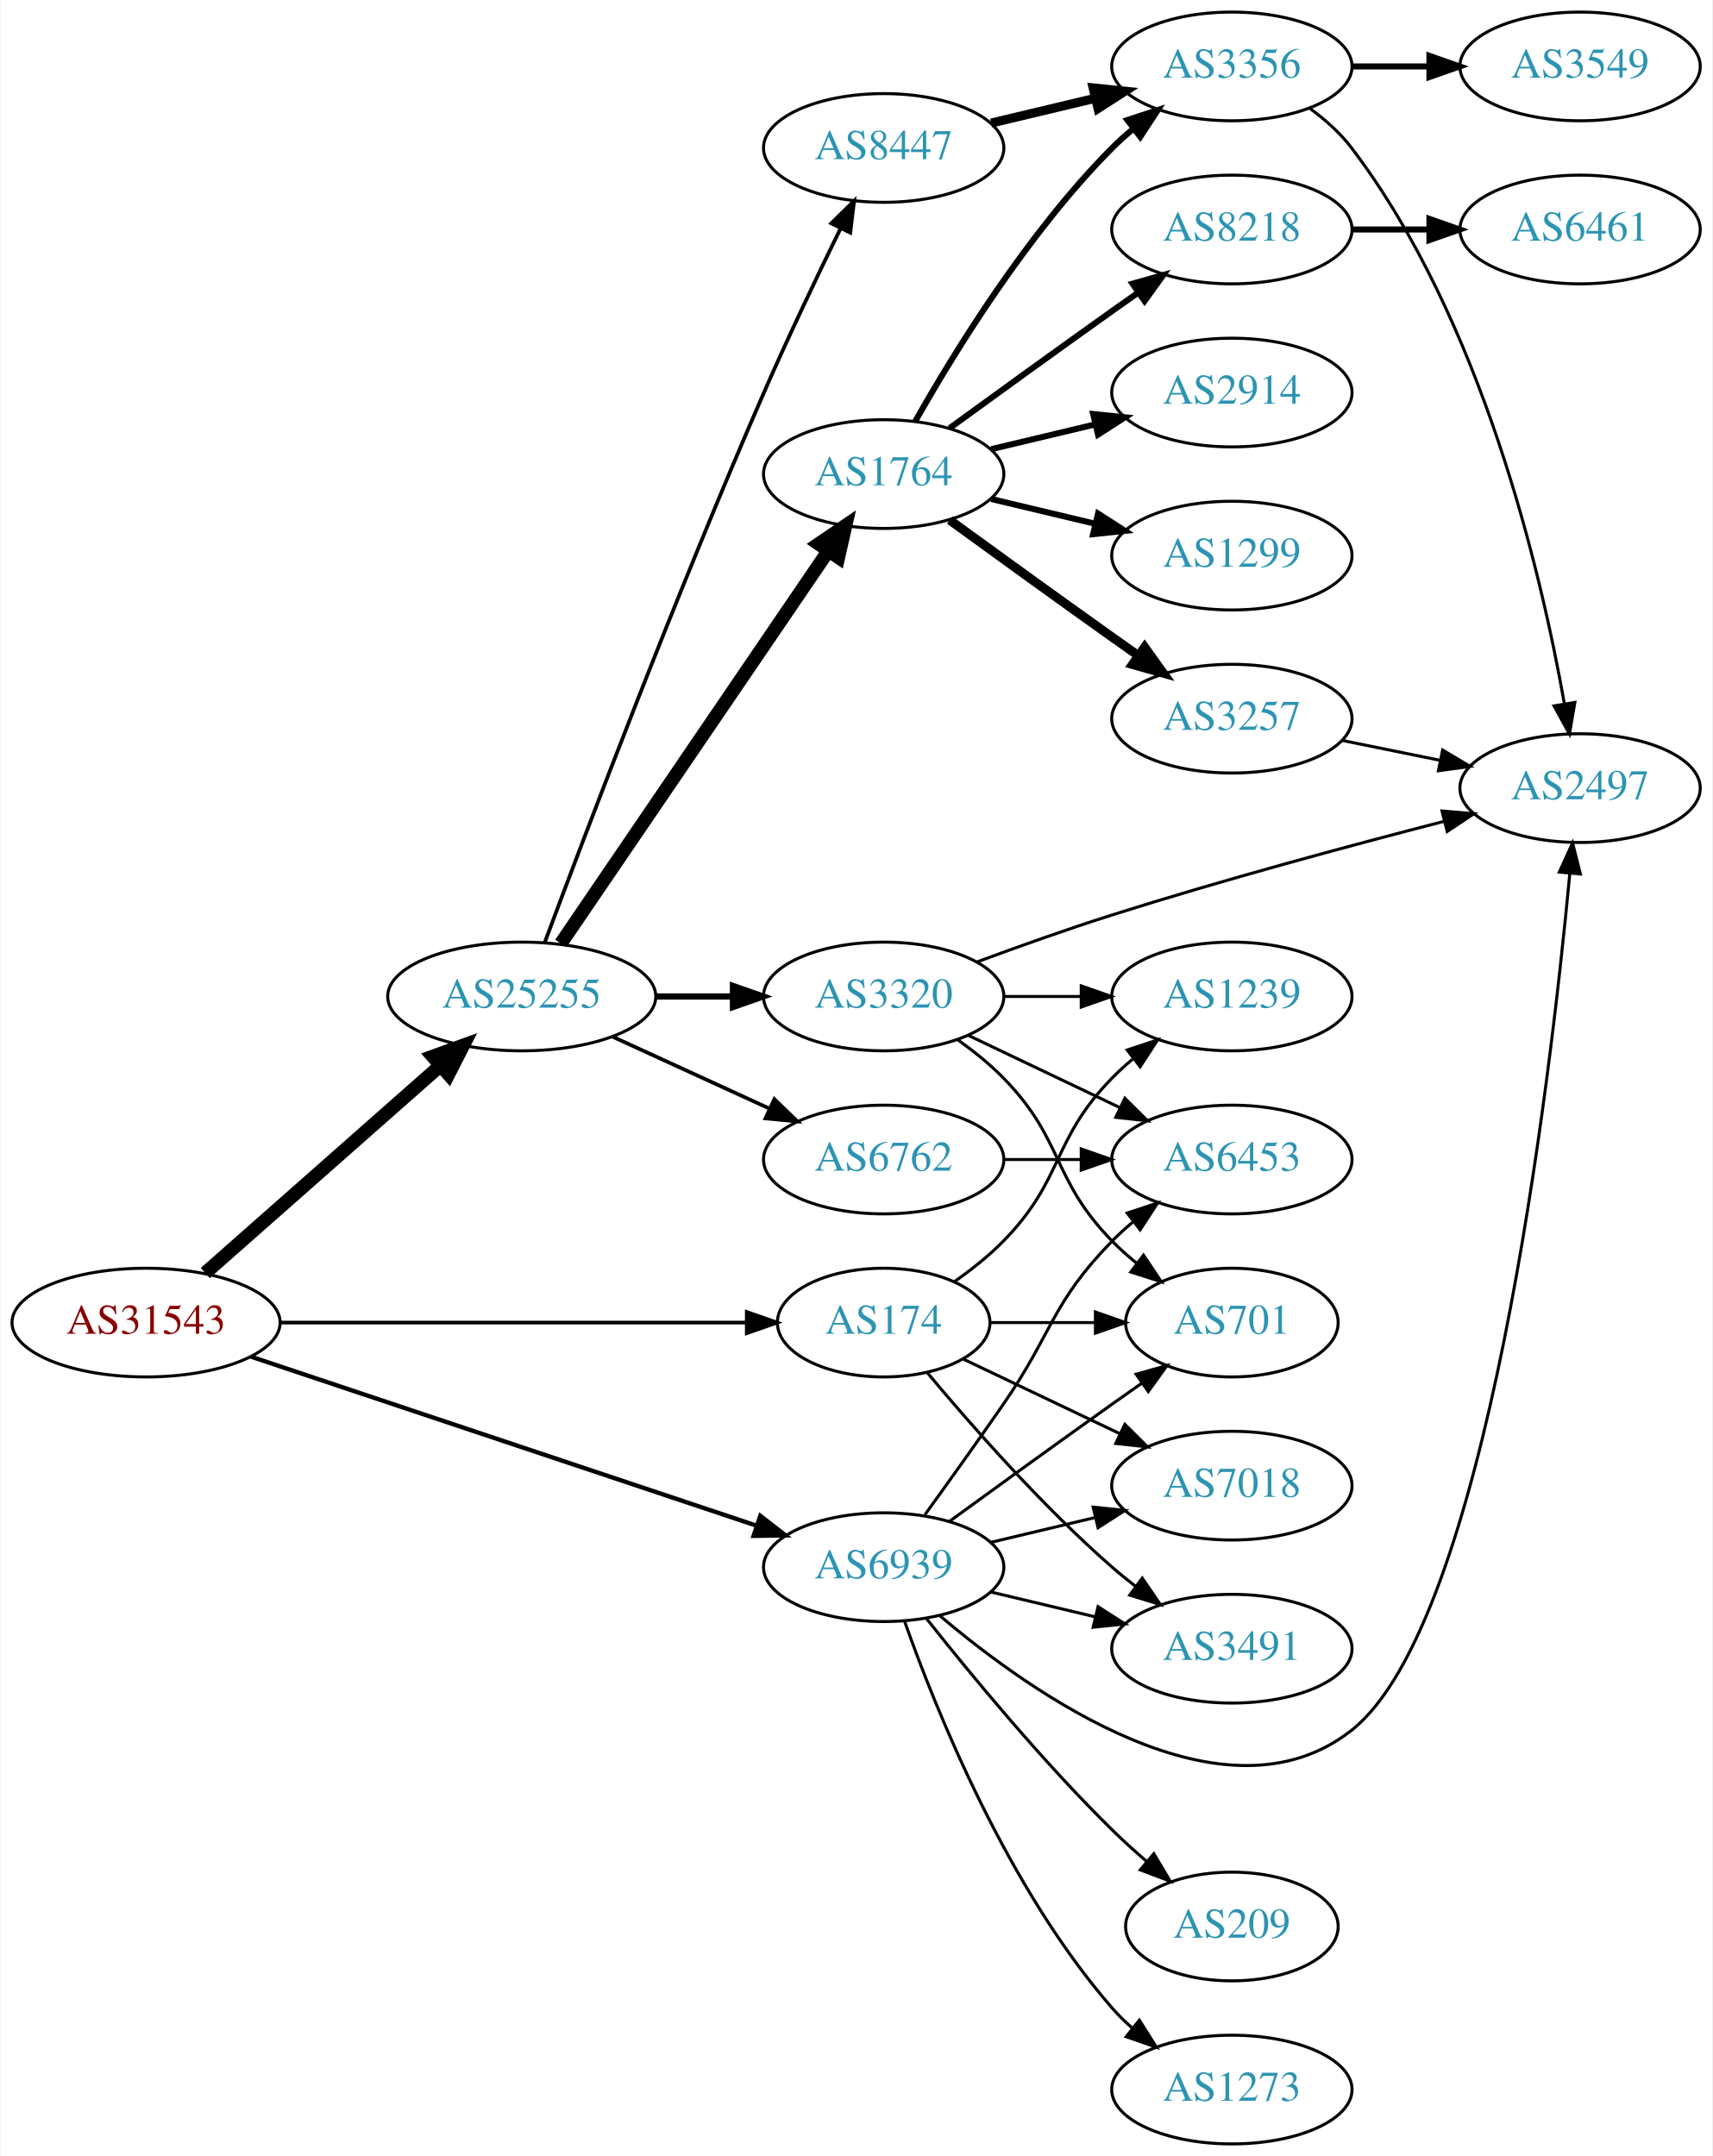
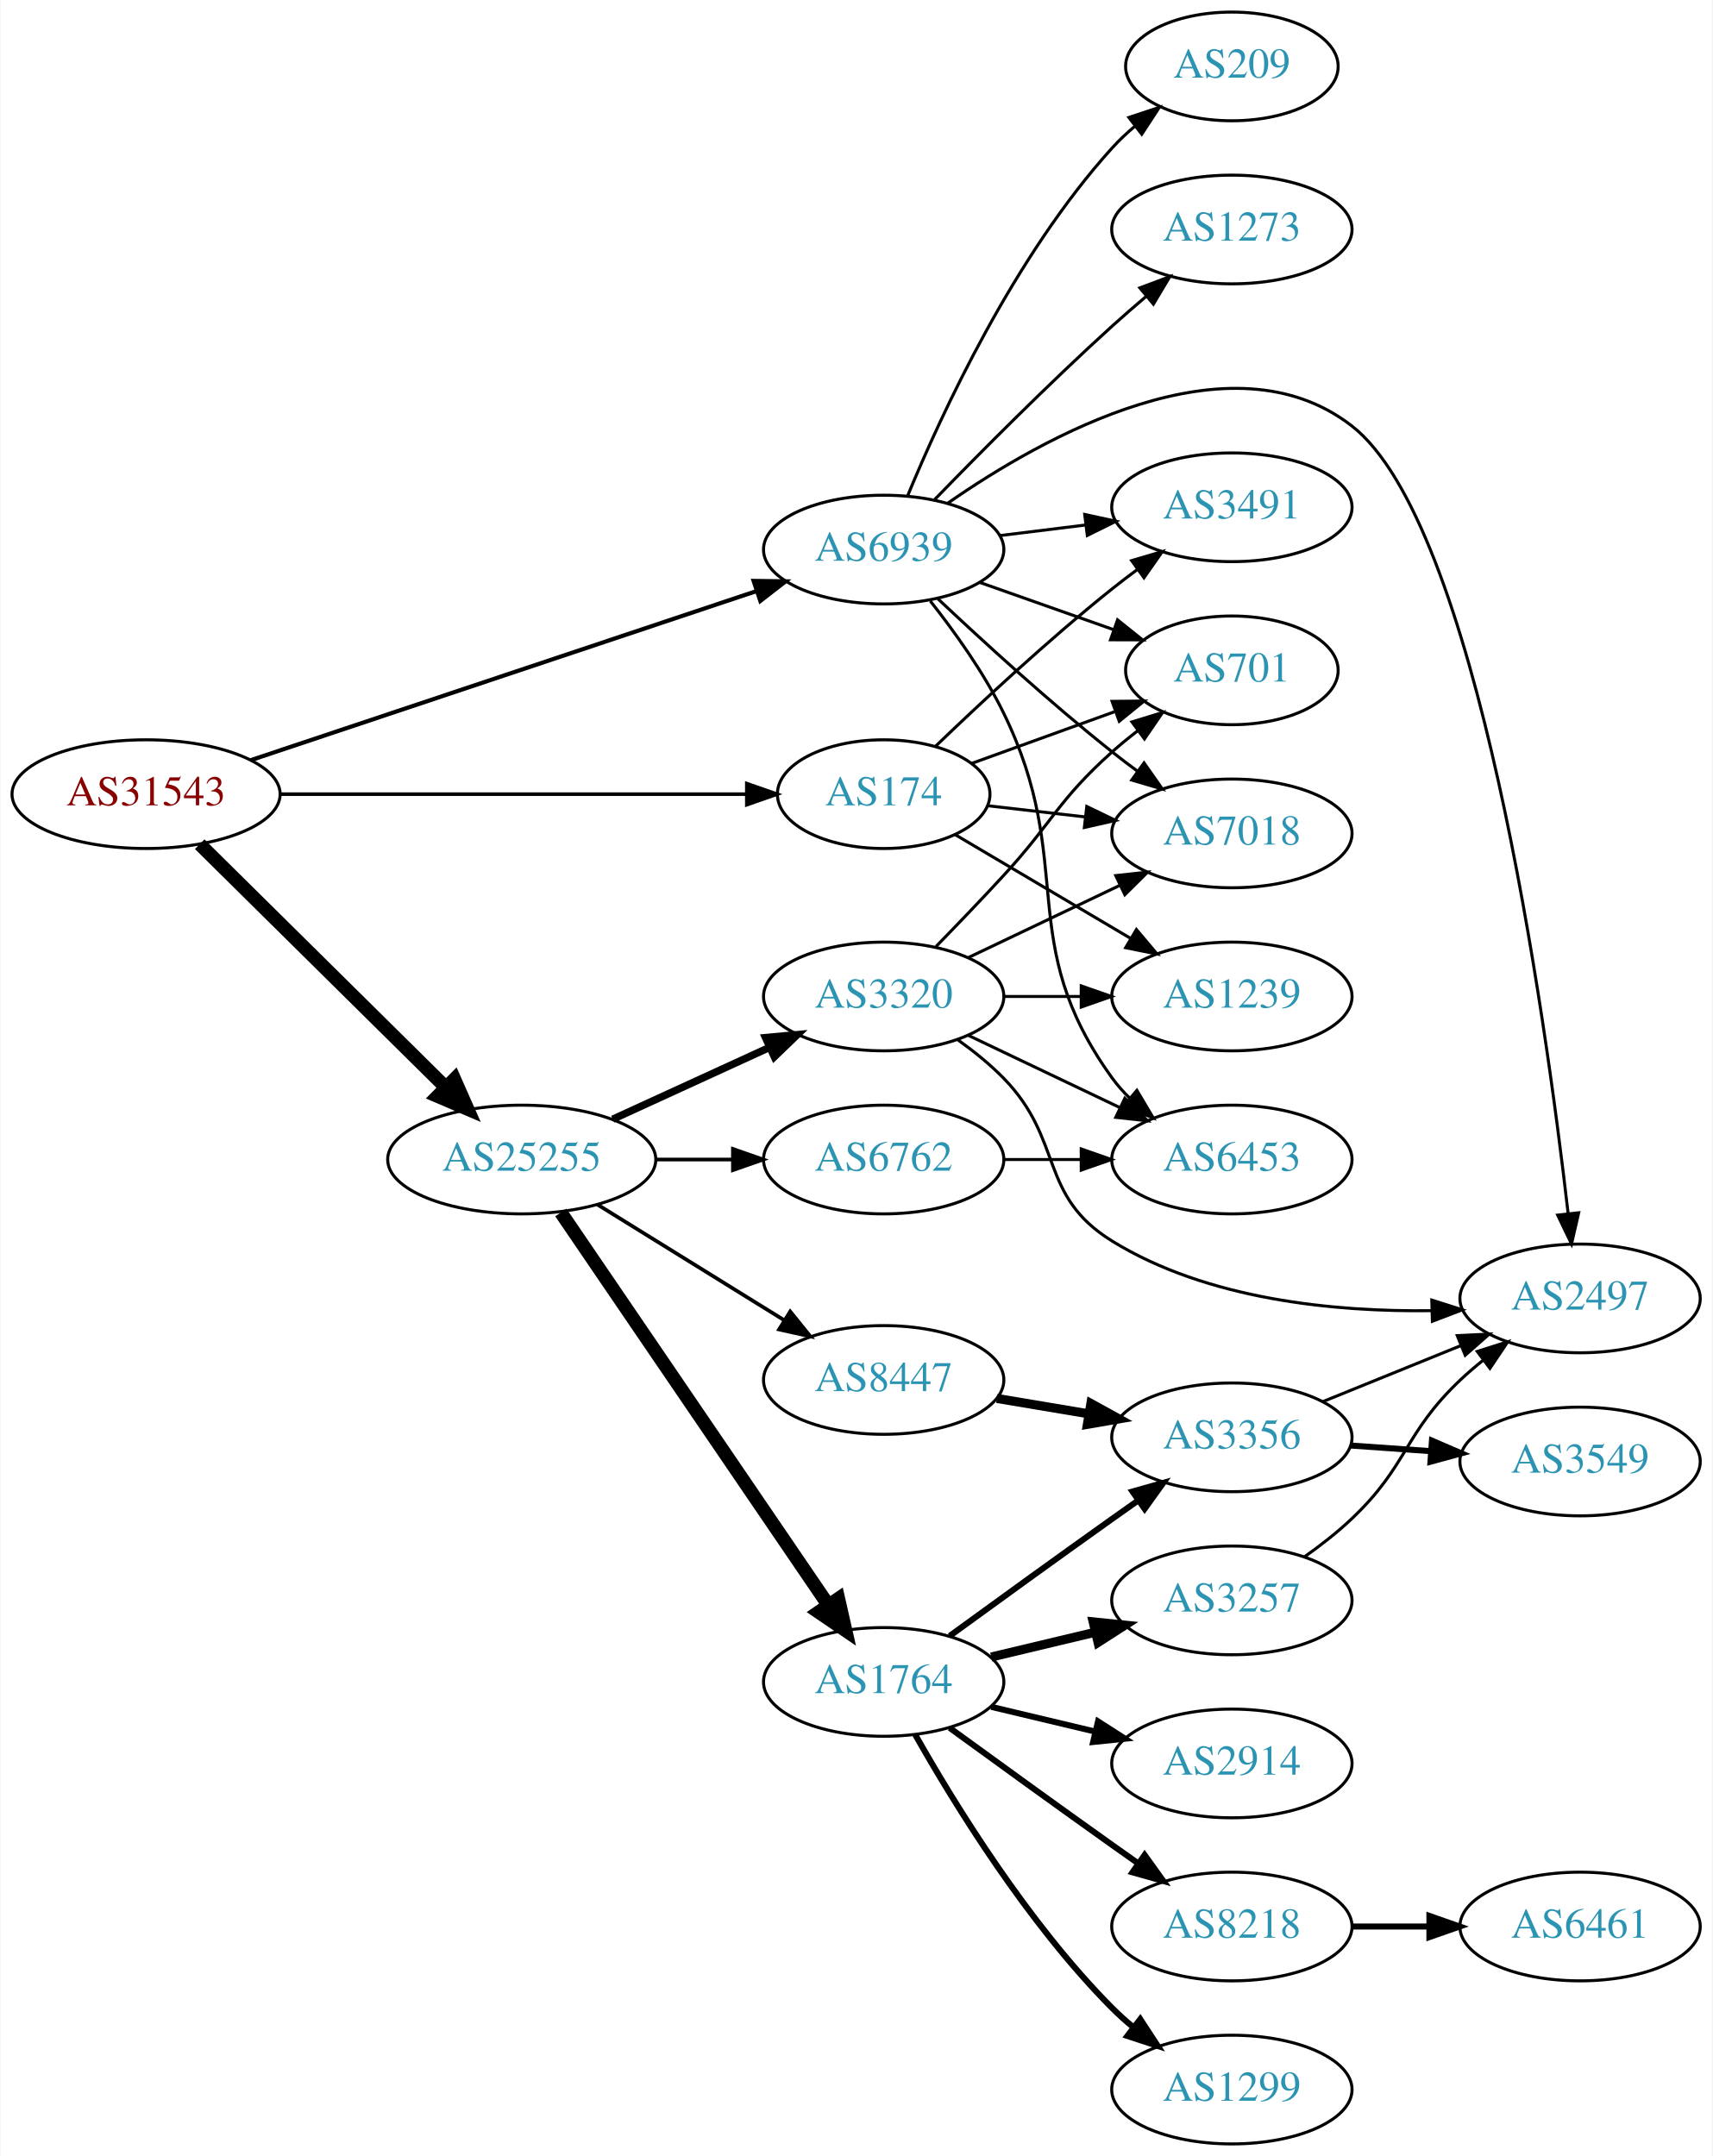
<svg xmlns="http://www.w3.org/2000/svg" xmlns:xlink="http://www.w3.org/1999/xlink" width="567pt" height="714pt" viewBox="0.00 0.00 566.66 714.00">
  <g id="graph0" class="graph" transform="scale(1 1) rotate(0) translate(4 710)">
    <polygon fill="white" stroke="none" points="-4,4 -4,-710 562.663,-710 562.663,4 -4,4" />
    <g id="node1" class="node">
      <g id="a_node1">
        <a xlink:href="/asn/31543" xlink:title="AS31543 ~ myNET gmbh [AT]">
-           <ellipse fill="#ffffff" stroke="black" cx="44.196" cy="-272" rx="44.393" ry="18" />
-           <text text-anchor="middle" x="44.196" y="-268.3" font-family="Times,serif" font-size="14.00" fill="#880000">AS31543</text>
+           <ellipse fill="#ffffff" stroke="black" cx="44.196" cy="-447" rx="44.393" ry="18" />
+           <text text-anchor="middle" x="44.196" y="-443.3" font-family="Times,serif" font-size="14.00" fill="#880000">AS31543</text>
        </a>
      </g>
    </g>
    <g id="node2" class="node">
      <g id="a_node2">
        <a xlink:href="/asn/174" xlink:title="AS174 ~ Cogent Communications [US]">
-           <ellipse fill="#ffffff" stroke="black" cx="288.431" cy="-272" rx="35.194" ry="18" />
-           <text text-anchor="middle" x="288.431" y="-268.3" font-family="Times,serif" font-size="14.00" fill="#2c94b3">AS174</text>
+           <ellipse fill="#ffffff" stroke="black" cx="288.431" cy="-447" rx="35.194" ry="18" />
+           <text text-anchor="middle" x="288.431" y="-443.3" font-family="Times,serif" font-size="14.00" fill="#2c94b3">AS174</text>
        </a>
      </g>
    </g>
    <g id="edge1" class="edge">
-       <path fill="none" stroke="black" stroke-width="1.227" d="M88.503,-272C132.093,-272 199.003,-272 242.992,-272" />
-       <polygon fill="black" stroke="black" stroke-width="1.227" points="243.106,-275.5 253.106,-272 243.106,-268.5 243.106,-275.5" />
+       <path fill="none" stroke="black" stroke-width="1.174" d="M88.503,-447C132.093,-447 199.003,-447 242.992,-447" />
+       <polygon fill="black" stroke="black" stroke-width="1.174" points="243.106,-450.5 253.106,-447 243.106,-443.5 243.106,-450.5" />
    </g>
    <g id="node3" class="node">
      <g id="a_node3">
        <a xlink:href="/asn/25255" xlink:title="AS25255 ~ ==&gt; TELE2 AUSTRIA &lt;== [AT]">
-           <ellipse fill="#ffffff" stroke="black" cx="168.588" cy="-380" rx="44.393" ry="18" />
-           <text text-anchor="middle" x="168.588" y="-376.3" font-family="Times,serif" font-size="14.00" fill="#2c94b3">AS25255</text>
+           <ellipse fill="#ffffff" stroke="black" cx="168.588" cy="-326" rx="44.393" ry="18" />
+           <text text-anchor="middle" x="168.588" y="-322.3" font-family="Times,serif" font-size="14.00" fill="#2c94b3">AS25255</text>
        </a>
      </g>
    </g>
    <g id="edge2" class="edge">
-       <path fill="none" stroke="black" stroke-width="4.5" d="M63.785,-288.403C84.482,-306.667 118.089,-336.322 141.434,-356.921" />
-       <polygon fill="black" stroke="black" stroke-width="4.5" points="139.122,-360.133 149.226,-363.797 144.333,-354.228 139.122,-360.133" />
+       <path fill="none" stroke="black" stroke-width="4.5" d="M61.958,-430.429C82.989,-409.637 119.21,-373.828 143.282,-350.029" />
+       <polygon fill="black" stroke="black" stroke-width="4.5" points="146.293,-352.59 150.636,-342.759 140.757,-346.989 146.293,-352.59" />
    </g>
    <g id="node4" class="node">
      <g id="a_node4">
        <a xlink:href="/asn/6939" xlink:title="AS6939 ~ Hurricane Electric LLC [US]">
-           <ellipse fill="#ffffff" stroke="black" cx="288.431" cy="-191" rx="39.794" ry="18" />
-           <text text-anchor="middle" x="288.431" y="-187.3" font-family="Times,serif" font-size="14.00" fill="#2c94b3">AS6939</text>
+           <ellipse fill="#ffffff" stroke="black" cx="288.431" cy="-528" rx="39.794" ry="18" />
+           <text text-anchor="middle" x="288.431" y="-524.3" font-family="Times,serif" font-size="14.00" fill="#2c94b3">AS6939</text>
        </a>
      </g>
    </g>
    <g id="edge3" class="edge">
-       <path fill="none" stroke="black" stroke-width="1.432" d="M78.878,-260.737C122.691,-246.087 199.19,-220.507 246.359,-204.734" />
-       <polygon fill="black" stroke="black" stroke-width="1.432" points="247.583,-208.015 255.957,-201.524 245.363,-201.376 247.583,-208.015" />
+       <path fill="none" stroke="black" stroke-width="1.37" d="M78.878,-458.263C122.691,-472.913 199.19,-498.493 246.359,-514.266" />
+       <polygon fill="black" stroke="black" stroke-width="1.37" points="245.363,-517.624 255.957,-517.476 247.583,-510.985 245.363,-517.624" />
    </g>
    <g id="node5" class="node">
      <g id="a_node5">
        <a xlink:href="/asn/3491" xlink:title="AS3491 ~ PCCW Global, Inc. [US]">
-           <ellipse fill="#ffffff" stroke="black" cx="403.724" cy="-164" rx="39.794" ry="18" />
-           <text text-anchor="middle" x="403.724" y="-160.3" font-family="Times,serif" font-size="14.00" fill="#2c94b3">AS3491</text>
+           <ellipse fill="#ffffff" stroke="black" cx="403.724" cy="-542" rx="39.794" ry="18" />
+           <text text-anchor="middle" x="403.724" y="-538.3" font-family="Times,serif" font-size="14.00" fill="#2c94b3">AS3491</text>
        </a>
      </g>
    </g>
    <g id="edge4" class="edge">
-       <path fill="none" stroke="black" d="M302.796,-255.501C317.051,-238.404 340.746,-211.381 364.077,-191 366.543,-188.846 369.182,-186.706 371.879,-184.628" />
-       <polygon fill="black" stroke="black" points="374.052,-187.375 380.033,-178.63 369.904,-181.736 374.052,-187.375" />
+       <path fill="none" stroke="black" d="M305.495,-462.755C320.26,-476.96 342.989,-498.144 364.077,-515 366.78,-517.161 369.645,-519.344 372.544,-521.484" />
+       <polygon fill="black" stroke="black" points="370.535,-524.35 380.698,-527.344 374.62,-518.666 370.535,-524.35" />
    </g>
    <g id="node6" class="node">
      <g id="a_node6">
        <a xlink:href="/asn/7018" xlink:title="AS7018 ~ AT&amp;T Services, Inc. [US]">
-           <ellipse fill="#ffffff" stroke="black" cx="403.724" cy="-218" rx="39.794" ry="18" />
-           <text text-anchor="middle" x="403.724" y="-214.3" font-family="Times,serif" font-size="14.00" fill="#2c94b3">AS7018</text>
+           <ellipse fill="#ffffff" stroke="black" cx="403.724" cy="-434" rx="39.794" ry="18" />
+           <text text-anchor="middle" x="403.724" y="-430.3" font-family="Times,serif" font-size="14.00" fill="#2c94b3">AS7018</text>
        </a>
      </g>
    </g>
    <g id="edge5" class="edge">
-       <path fill="none" stroke="black" d="M314.856,-259.881C330.159,-252.587 349.882,-243.186 366.764,-235.14" />
-       <polygon fill="black" stroke="black" points="368.283,-238.293 375.804,-230.831 365.271,-231.974 368.283,-238.293" />
+       <path fill="none" stroke="black" d="M322.81,-443.17C332.9,-442.012 344.183,-440.717 355.018,-439.474" />
+       <polygon fill="black" stroke="black" points="355.679,-442.921 365.215,-438.304 354.881,-435.967 355.679,-442.921" />
    </g>
    <g id="node7" class="node">
      <g id="a_node7">
        <a xlink:href="/asn/1239" xlink:title="AS1239 ~ Sprint [US]">
          <ellipse fill="#ffffff" stroke="black" cx="403.724" cy="-380" rx="39.794" ry="18" />
          <text text-anchor="middle" x="403.724" y="-376.3" font-family="Times,serif" font-size="14.00" fill="#2c94b3">AS1239</text>
        </a>
      </g>
    </g>
    <g id="edge6" class="edge">
-       <path fill="none" stroke="black" d="M311.814,-285.532C317.455,-289.49 323.269,-294.086 328.077,-299 348.25,-319.617 343.905,-332.383 364.077,-353 366.17,-355.139 368.453,-357.218 370.83,-359.21" />
-       <polygon fill="black" stroke="black" points="369.074,-362.275 379.13,-365.611 373.349,-356.732 369.074,-362.275" />
+       <path fill="none" stroke="black" d="M312.085,-433.603C328.733,-423.757 351.597,-410.236 370.195,-399.237" />
+       <polygon fill="black" stroke="black" points="372.111,-402.17 378.937,-394.067 368.548,-396.145 372.111,-402.17" />
    </g>
    <g id="node8" class="node">
      <g id="a_node8">
        <a xlink:href="/asn/701" xlink:title="AS701 ~ UUNET [US]">
-           <ellipse fill="#ffffff" stroke="black" cx="403.724" cy="-272" rx="35.194" ry="18" />
-           <text text-anchor="middle" x="403.724" y="-268.3" font-family="Times,serif" font-size="14.00" fill="#2c94b3">AS701</text>
+           <ellipse fill="#ffffff" stroke="black" cx="403.724" cy="-488" rx="35.194" ry="18" />
+           <text text-anchor="middle" x="403.724" y="-484.3" font-family="Times,serif" font-size="14.00" fill="#2c94b3">AS701</text>
        </a>
      </g>
    </g>
    <g id="edge7" class="edge">
-       <path fill="none" stroke="black" d="M323.73,-272C334.6,-272 346.778,-272 358.255,-272" />
-       <polygon fill="black" stroke="black" points="358.541,-275.5 368.541,-272 358.541,-268.5 358.541,-275.5" />
+       <path fill="none" stroke="black" d="M317.436,-457.135C331.734,-462.309 349.335,-468.679 364.828,-474.286" />
+       <polygon fill="black" stroke="black" points="364.054,-477.728 374.648,-477.84 366.436,-471.146 364.054,-477.728" />
    </g>
    <g id="node9" class="node">
      <g id="a_node9">
        <a xlink:href="/asn/1764" xlink:title="AS1764 ~ NEXTLAYER-AS [AT]">
-           <ellipse fill="#ffffff" stroke="black" cx="288.431" cy="-553" rx="39.794" ry="18" />
-           <text text-anchor="middle" x="288.431" y="-549.3" font-family="Times,serif" font-size="14.00" fill="#2c94b3">AS1764</text>
+           <ellipse fill="#ffffff" stroke="black" cx="288.431" cy="-153" rx="39.794" ry="18" />
+           <text text-anchor="middle" x="288.431" y="-149.3" font-family="Times,serif" font-size="14.00" fill="#2c94b3">AS1764</text>
        </a>
      </g>
    </g>
    <g id="edge8" class="edge">
-       <path fill="none" stroke="black" stroke-width="4.5" d="M181.536,-397.54C202.466,-428.266 245.834,-491.934 270.075,-527.521" />
-       <polygon fill="black" stroke="black" stroke-width="4.5" points="266.917,-529.878 275.801,-535.926 273.425,-525.445 266.917,-529.878" />
+       <path fill="none" stroke="black" stroke-width="4.5" d="M181.536,-308.46C202.466,-277.734 245.834,-214.066 270.075,-178.479" />
+       <polygon fill="black" stroke="black" stroke-width="4.5" points="273.425,-180.555 275.801,-170.074 266.917,-176.122 273.425,-180.555" />
    </g>
    <g id="node10" class="node">
      <g id="a_node10">
        <a xlink:href="/asn/6762" xlink:title="AS6762 ~ TELECOM ITALIA SPARKLE S.p.A. [IT]">
          <ellipse fill="#ffffff" stroke="black" cx="288.431" cy="-326" rx="39.794" ry="18" />
          <text text-anchor="middle" x="288.431" y="-322.3" font-family="Times,serif" font-size="14.00" fill="#2c94b3">AS6762</text>
        </a>
      </g>
    </g>
    <g id="edge9" class="edge">
-       <path fill="none" stroke="black" stroke-width="1.227" d="M198.718,-366.652C214.329,-359.498 233.727,-350.609 250.399,-342.97" />
-       <polygon fill="black" stroke="black" stroke-width="1.227" points="252.218,-345.986 259.851,-338.638 249.302,-339.622 252.218,-345.986" />
+       <path fill="none" stroke="black" stroke-width="1.227" d="M212.799,-326C221.112,-326 229.875,-326 238.357,-326" />
+       <polygon fill="black" stroke="black" stroke-width="1.227" points="238.516,-329.5 248.516,-326 238.516,-322.5 238.516,-329.5" />
    </g>
    <g id="node11" class="node">
      <g id="a_node11">
+         <a xlink:href="/asn/8447" xlink:title="AS8447 ~ A1 Telekom Austria AG [AT]">
+           <ellipse fill="#ffffff" stroke="black" cx="288.431" cy="-253" rx="39.794" ry="18" />
+           <text text-anchor="middle" x="288.431" y="-249.3" font-family="Times,serif" font-size="14.00" fill="#2c94b3">AS8447</text>
+         </a>
+       </g>
+     </g>
+     <g id="edge10" class="edge">
+       <path fill="none" stroke="black" stroke-width="1.227" d="M193.72,-311.051C211.588,-299.982 236.107,-284.794 255.583,-272.729" />
+       <polygon fill="black" stroke="black" stroke-width="1.227" points="257.477,-275.673 264.135,-267.431 253.79,-269.722 257.477,-275.673" />
+     </g>
+     <g id="node12" class="node">
+       <g id="a_node12">
        <a xlink:href="/asn/3320" xlink:title="AS3320 ~ DTAG [DE]">
          <ellipse fill="#ffffff" stroke="black" cx="288.431" cy="-380" rx="39.794" ry="18" />
          <text text-anchor="middle" x="288.431" y="-376.3" font-family="Times,serif" font-size="14.00" fill="#2c94b3">AS3320</text>
        </a>
      </g>
    </g>
-     <g id="edge10" class="edge">
-       <path fill="none" stroke="black" stroke-width="2.045" d="M212.799,-380C221.112,-380 229.875,-380 238.357,-380" />
-       <polygon fill="black" stroke="black" stroke-width="2.045" points="238.516,-383.5 248.516,-380 238.516,-376.5 238.516,-383.5" />
-     </g>
-     <g id="node12" class="node">
-       <g id="a_node12">
-         <a xlink:href="/asn/8447" xlink:title="AS8447 ~ A1 Telekom Austria AG [AT]">
-           <ellipse fill="#ffffff" stroke="black" cx="288.431" cy="-661" rx="39.794" ry="18" />
-           <text text-anchor="middle" x="288.431" y="-657.3" font-family="Times,serif" font-size="14.00" fill="#2c94b3">AS8447</text>
-         </a>
-       </g>
-     </g>
    <g id="edge11" class="edge">
-       <path fill="none" stroke="black" stroke-width="1.227" d="M176.179,-397.824C189.28,-432.975 219.832,-513.587 248.784,-580 256.777,-598.333 266.47,-618.646 274.15,-634.344" />
-       <polygon fill="black" stroke="black" stroke-width="1.227" points="271.081,-636.036 278.638,-643.462 277.362,-632.945 271.081,-636.036" />
+       <path fill="none" stroke="black" stroke-width="2.455" d="M198.718,-339.348C214.329,-346.502 233.727,-355.391 250.399,-363.03" />
+       <polygon fill="black" stroke="black" stroke-width="2.455" points="249.302,-366.378 259.851,-367.362 252.218,-360.014 249.302,-366.378" />
+     </g>
+     <g id="edge34" class="edge">
+       <path fill="none" stroke="black" d="M326.841,-532.623C335.929,-533.746 345.766,-534.962 355.251,-536.134" />
+       <polygon fill="black" stroke="black" points="354.999,-539.629 365.353,-537.382 355.857,-532.682 354.999,-539.629" />
+     </g>
+     <g id="edge30" class="edge">
+       <path fill="none" stroke="black" d="M306.406,-511.68C321.208,-497.716 343.477,-477.342 364.077,-461 366.788,-458.849 369.658,-456.672 372.56,-454.537" />
+       <polygon fill="black" stroke="black" points="374.635,-457.356 380.72,-448.683 370.554,-451.669 374.635,-457.356" />
    </g>
    <g id="edge31" class="edge">
-       <path fill="none" stroke="black" d="M324.038,-182.752C334.909,-180.162 347.064,-177.265 358.506,-174.538" />
-       <polygon fill="black" stroke="black" points="359.412,-177.92 368.328,-172.197 357.789,-171.111 359.412,-177.92" />
-     </g>
-     <g id="edge33" class="edge">
-       <path fill="none" stroke="black" d="M324.038,-199.248C334.909,-201.838 347.064,-204.735 358.506,-207.462" />
-       <polygon fill="black" stroke="black" points="357.789,-210.889 368.328,-209.803 359.412,-204.08 357.789,-210.889" />
-     </g>
-     <g id="edge29" class="edge">
-       <path fill="none" stroke="black" d="M310.279,-206.222C325.213,-217.091 345.827,-232.025 364.077,-245 367.288,-247.282 370.657,-249.661 374.011,-252.018" />
-       <polygon fill="black" stroke="black" points="372.023,-254.899 382.222,-257.77 376.039,-249.166 372.023,-254.899" />
+       <path fill="none" stroke="black" d="M320.389,-517.07C334.016,-512.258 350.159,-506.559 364.526,-501.486" />
+       <polygon fill="black" stroke="black" points="365.871,-504.723 374.135,-498.094 363.54,-498.123 365.871,-504.723" />
    </g>
    <g id="node19" class="node">
      <g id="a_node19">
        <a xlink:href="/asn/2497" xlink:title="AS2497 ~ Internet Initiative Japan Inc. [JP]">
-           <ellipse fill="#ffffff" stroke="black" cx="519.017" cy="-449" rx="39.794" ry="18" />
-           <text text-anchor="middle" x="519.017" y="-445.3" font-family="Times,serif" font-size="14.00" fill="#2c94b3">AS2497</text>
-         </a>
-       </g>
-     </g>
-     <g id="edge27" class="edge">
-       <path fill="none" stroke="black" d="M306.909,-175.026C337.467,-149.078 401.346,-103.844 443.37,-137 488.091,-172.284 509.004,-350.386 515.603,-420.541" />
-       <polygon fill="black" stroke="black" points="512.148,-421.194 516.541,-430.835 519.119,-420.559 512.148,-421.194" />
+           <ellipse fill="#ffffff" stroke="black" cx="519.017" cy="-280" rx="39.794" ry="18" />
+           <text text-anchor="middle" x="519.017" y="-276.3" font-family="Times,serif" font-size="14.00" fill="#2c94b3">AS2497</text>
+         </a>
+       </g>
+     </g>
+     <g id="edge33" class="edge">
+       <path fill="none" stroke="black" d="M309.564,-543.3C341.214,-565.348 403.137,-600.161 443.37,-569 484.895,-536.838 507.463,-374.398 515.058,-308.17" />
+       <polygon fill="black" stroke="black" points="518.558,-308.369 516.188,-298.043 511.601,-307.593 518.558,-308.369" />
    </g>
    <g id="node20" class="node">
      <g id="a_node20">
        <a xlink:href="/asn/6453" xlink:title="AS6453 ~ TATA COMMUNICATIONS (AMERICA) INC [US]">
          <ellipse fill="#ffffff" stroke="black" cx="403.724" cy="-326" rx="39.794" ry="18" />
          <text text-anchor="middle" x="403.724" y="-322.3" font-family="Times,serif" font-size="14.00" fill="#2c94b3">AS6453</text>
        </a>
      </g>
    </g>
    <g id="edge28" class="edge">
-       <path fill="none" stroke="black" d="M302.11,-208.406C309.725,-218.937 319.558,-232.67 328.077,-245 344.473,-268.731 343.905,-278.383 364.077,-299 366.17,-301.139 368.453,-303.218 370.83,-305.21" />
-       <polygon fill="black" stroke="black" points="369.074,-308.275 379.13,-311.611 373.349,-302.732 369.074,-308.275" />
+       <path fill="none" stroke="black" d="M303.889,-510.941C311.928,-500.754 321.59,-487.254 328.077,-474 352.743,-423.605 331.245,-398.498 364.077,-353 365.784,-350.636 367.763,-348.406 369.907,-346.32" />
+       <polygon fill="black" stroke="black" points="372.27,-348.907 377.672,-339.793 367.765,-343.549 372.27,-348.907" />
    </g>
    <g id="node22" class="node">
      <g id="a_node22">
        <a xlink:href="/asn/209" xlink:title="AS209 ~ CenturyLink Communications, LLC [US]">
-           <ellipse fill="#ffffff" stroke="black" cx="403.724" cy="-72" rx="35.194" ry="18" />
-           <text text-anchor="middle" x="403.724" y="-68.3" font-family="Times,serif" font-size="14.00" fill="#2c94b3">AS209</text>
-         </a>
-       </g>
-     </g>
-     <g id="edge30" class="edge">
-       <path fill="none" stroke="black" d="M302.666,-173.899C317.003,-155.79 340.939,-126.737 364.077,-104 367.619,-100.52 371.499,-97.003 375.392,-93.639" />
-       <polygon fill="black" stroke="black" points="377.885,-96.116 383.295,-87.007 373.385,-90.754 377.885,-96.116" />
+           <ellipse fill="#ffffff" stroke="black" cx="403.724" cy="-688" rx="35.194" ry="18" />
+           <text text-anchor="middle" x="403.724" y="-684.3" font-family="Times,serif" font-size="14.00" fill="#2c94b3">AS209</text>
+         </a>
+       </g>
+     </g>
+     <g id="edge29" class="edge">
+       <path fill="none" stroke="black" d="M296.425,-545.963C307.641,-573.133 331.718,-625.29 364.077,-661 366.401,-663.564 369.011,-666.018 371.75,-668.328" />
+       <polygon fill="black" stroke="black" points="369.619,-671.104 379.678,-674.429 373.888,-665.556 369.619,-671.104" />
    </g>
    <g id="node23" class="node">
      <g id="a_node23">
        <a xlink:href="/asn/1273" xlink:title="AS1273 ~ Vodafone Group PLC [EU]">
-           <ellipse fill="#ffffff" stroke="black" cx="403.724" cy="-18" rx="39.794" ry="18" />
-           <text text-anchor="middle" x="403.724" y="-14.3" font-family="Times,serif" font-size="14.00" fill="#2c94b3">AS1273</text>
+           <ellipse fill="#ffffff" stroke="black" cx="403.724" cy="-634" rx="39.794" ry="18" />
+           <text text-anchor="middle" x="403.724" y="-630.3" font-family="Times,serif" font-size="14.00" fill="#2c94b3">AS1273</text>
        </a>
      </g>
    </g>
    <g id="edge32" class="edge">
-       <path fill="none" stroke="black" d="M295.319,-173.176C305.648,-143.904 329.29,-84.92 364.077,-45 366.043,-42.744 368.236,-40.581 370.551,-38.532" />
-       <polygon fill="black" stroke="black" points="373.085,-40.989 378.737,-32.027 368.731,-35.508 373.085,-40.989" />
+       <path fill="none" stroke="black" d="M305.333,-544.597C320.176,-559.884 343.12,-583.005 364.077,-602 367.68,-605.265 371.548,-608.627 375.396,-611.889" />
+       <polygon fill="black" stroke="black" points="373.252,-614.659 383.171,-618.381 377.738,-609.286 373.252,-614.659" />
    </g>
    <g id="node13" class="node">
      <g id="a_node13">
        <a xlink:href="/asn/8218" xlink:title="AS8218 ~ legacy Neotelecoms [FR]">
-           <ellipse fill="#ffffff" stroke="black" cx="403.724" cy="-634" rx="39.794" ry="18" />
-           <text text-anchor="middle" x="403.724" y="-630.3" font-family="Times,serif" font-size="14.00" fill="#2c94b3">AS8218</text>
+           <ellipse fill="#ffffff" stroke="black" cx="403.724" cy="-72" rx="39.794" ry="18" />
+           <text text-anchor="middle" x="403.724" y="-68.3" font-family="Times,serif" font-size="14.00" fill="#2c94b3">AS8218</text>
        </a>
      </g>
    </g>
    <g id="edge12" class="edge">
-       <path fill="none" stroke="black" stroke-width="2" d="M310.279,-568.222C325.213,-579.091 345.827,-594.025 364.077,-607 366.898,-609.005 369.841,-611.085 372.789,-613.159" />
-       <polygon fill="black" stroke="black" stroke-width="2" points="370.816,-616.05 381.013,-618.926 374.835,-610.319 370.816,-616.05" />
+       <path fill="none" stroke="black" stroke-width="2" d="M310.279,-137.778C325.213,-126.909 345.827,-111.975 364.077,-99 366.898,-96.995 369.841,-94.915 372.789,-92.841" />
+       <polygon fill="black" stroke="black" stroke-width="2" points="374.835,-95.681 381.013,-87.074 370.816,-89.95 374.835,-95.681" />
    </g>
    <g id="node14" class="node">
      <g id="a_node14">
        <a xlink:href="/asn/2914" xlink:title="AS2914 ~ NTT America, Inc. [US]">
-           <ellipse fill="#ffffff" stroke="black" cx="403.724" cy="-580" rx="39.794" ry="18" />
-           <text text-anchor="middle" x="403.724" y="-576.3" font-family="Times,serif" font-size="14.00" fill="#2c94b3">AS2914</text>
+           <ellipse fill="#ffffff" stroke="black" cx="403.724" cy="-126" rx="39.794" ry="18" />
+           <text text-anchor="middle" x="403.724" y="-122.3" font-family="Times,serif" font-size="14.00" fill="#2c94b3">AS2914</text>
        </a>
      </g>
    </g>
    <g id="edge13" class="edge">
-       <path fill="none" stroke="black" stroke-width="2" d="M324.038,-561.248C334.909,-563.838 347.064,-566.735 358.506,-569.462" />
-       <polygon fill="black" stroke="black" stroke-width="2" points="357.789,-572.889 368.328,-571.803 359.412,-566.08 357.789,-572.889" />
+       <path fill="none" stroke="black" stroke-width="2" d="M324.038,-144.752C334.909,-142.162 347.064,-139.265 358.506,-136.538" />
+       <polygon fill="black" stroke="black" stroke-width="2" points="359.412,-139.92 368.328,-134.197 357.789,-133.111 359.412,-139.92" />
    </g>
    <g id="node15" class="node">
      <g id="a_node15">
        <a xlink:href="/asn/1299" xlink:title="AS1299 ~ Telia Carrier [EU]">
-           <ellipse fill="#ffffff" stroke="black" cx="403.724" cy="-526" rx="39.794" ry="18" />
-           <text text-anchor="middle" x="403.724" y="-522.3" font-family="Times,serif" font-size="14.00" fill="#2c94b3">AS1299</text>
+           <ellipse fill="#ffffff" stroke="black" cx="403.724" cy="-18" rx="39.794" ry="18" />
+           <text text-anchor="middle" x="403.724" y="-14.3" font-family="Times,serif" font-size="14.00" fill="#2c94b3">AS1299</text>
        </a>
      </g>
    </g>
    <g id="edge14" class="edge">
-       <path fill="none" stroke="black" stroke-width="2" d="M324.038,-544.752C334.909,-542.162 347.064,-539.265 358.506,-536.538" />
-       <polygon fill="black" stroke="black" stroke-width="2" points="359.412,-539.92 368.328,-534.197 357.789,-533.111 359.412,-539.92" />
+       <path fill="none" stroke="black" stroke-width="2" d="M298.891,-135.51C311.672,-112.904 336.105,-73.114 364.077,-45 366.188,-42.879 368.484,-40.812 370.87,-38.829" />
+       <polygon fill="black" stroke="black" stroke-width="2" points="373.385,-41.31 379.185,-32.444 369.122,-35.758 373.385,-41.31" />
    </g>
    <g id="node16" class="node">
      <g id="a_node16">
        <a xlink:href="/asn/3257" xlink:title="AS3257 ~ GTT [DE]">
-           <ellipse fill="#ffffff" stroke="black" cx="403.724" cy="-472" rx="39.794" ry="18" />
-           <text text-anchor="middle" x="403.724" y="-468.3" font-family="Times,serif" font-size="14.00" fill="#2c94b3">AS3257</text>
+           <ellipse fill="#ffffff" stroke="black" cx="403.724" cy="-180" rx="39.794" ry="18" />
+           <text text-anchor="middle" x="403.724" y="-176.3" font-family="Times,serif" font-size="14.00" fill="#2c94b3">AS3257</text>
        </a>
      </g>
    </g>
    <g id="edge15" class="edge">
-       <path fill="none" stroke="black" stroke-width="3" d="M310.279,-537.778C325.213,-526.909 345.827,-511.975 364.077,-499 366.898,-496.995 369.841,-494.915 372.789,-492.841" />
-       <polygon fill="black" stroke="black" stroke-width="3" points="374.835,-495.681 381.013,-487.074 370.816,-489.95 374.835,-495.681" />
+       <path fill="none" stroke="black" stroke-width="3" d="M324.038,-161.248C334.909,-163.838 347.064,-166.735 358.506,-169.462" />
+       <polygon fill="black" stroke="black" stroke-width="3" points="357.789,-172.889 368.328,-171.803 359.412,-166.08 357.789,-172.889" />
    </g>
    <g id="node17" class="node">
      <g id="a_node17">
        <a xlink:href="/asn/3356" xlink:title="AS3356 ~ Level 3 Parent, LLC [US]">
-           <ellipse fill="#ffffff" stroke="black" cx="403.724" cy="-688" rx="39.794" ry="18" />
-           <text text-anchor="middle" x="403.724" y="-684.3" font-family="Times,serif" font-size="14.00" fill="#2c94b3">AS3356</text>
+           <ellipse fill="#ffffff" stroke="black" cx="403.724" cy="-234" rx="39.794" ry="18" />
+           <text text-anchor="middle" x="403.724" y="-230.3" font-family="Times,serif" font-size="14.00" fill="#2c94b3">AS3356</text>
        </a>
      </g>
    </g>
    <g id="edge16" class="edge">
-       <path fill="none" stroke="black" stroke-width="2" d="M298.891,-570.49C311.672,-593.096 336.105,-632.886 364.077,-661 366.188,-663.121 368.484,-665.188 370.87,-667.171" />
-       <polygon fill="black" stroke="black" stroke-width="2" points="369.122,-670.242 379.185,-673.556 373.385,-664.69 369.122,-670.242" />
-     </g>
-     <g id="edge26" class="edge">
+       <path fill="none" stroke="black" stroke-width="2" d="M310.279,-168.222C325.213,-179.091 345.827,-194.025 364.077,-207 366.898,-209.005 369.841,-211.085 372.789,-213.159" />
+       <polygon fill="black" stroke="black" stroke-width="2" points="370.816,-216.05 381.013,-218.926 374.835,-210.319 370.816,-216.05" />
+     </g>
+     <g id="edge27" class="edge">
      <path fill="none" stroke="black" d="M328.103,-326C336.306,-326 345.07,-326 353.602,-326" />
      <polygon fill="black" stroke="black" points="353.841,-329.5 363.841,-326 353.841,-322.5 353.841,-329.5" />
    </g>
-     <g id="edge20" class="edge">
+     <g id="edge18" class="edge">
+       <path fill="none" stroke="black" stroke-width="3" d="M325.901,-246.884C335.604,-245.256 346.215,-243.477 356.37,-241.774" />
+       <polygon fill="black" stroke="black" stroke-width="3" points="357.039,-245.211 366.322,-240.105 355.881,-238.307 357.039,-245.211" />
+     </g>
+     <g id="edge23" class="edge">
+       <path fill="none" stroke="black" d="M316.567,-392.934C331.561,-400.081 350.382,-409.052 366.605,-416.785" />
+       <polygon fill="black" stroke="black" points="365.276,-420.028 375.809,-421.171 368.288,-413.709 365.276,-420.028" />
+     </g>
+     <g id="edge21" class="edge">
      <path fill="none" stroke="black" d="M328.103,-380C336.306,-380 345.07,-380 353.602,-380" />
      <polygon fill="black" stroke="black" points="353.841,-383.5 363.841,-380 353.841,-376.5 353.841,-383.5" />
    </g>
+     <g id="edge22" class="edge">
+       <path fill="none" stroke="black" d="M305.781,-396.568C312.734,-403.704 320.881,-412.188 328.077,-420 344.507,-437.836 346.007,-444.828 364.077,-461 366.719,-463.364 369.573,-465.701 372.492,-467.953" />
+       <polygon fill="black" stroke="black" points="370.634,-470.93 380.767,-474.022 374.774,-465.286 370.634,-470.93" />
+     </g>
    <g id="edge19" class="edge">
-       <path fill="none" stroke="black" d="M313.025,-365.611C318.281,-361.852 323.613,-357.563 328.077,-353 348.25,-332.383 343.905,-319.617 364.077,-299 366.556,-296.466 369.303,-294.017 372.156,-291.696" />
-       <polygon fill="black" stroke="black" points="374.458,-294.343 380.341,-285.532 370.247,-288.752 374.458,-294.343" />
-     </g>
-     <g id="edge18" class="edge">
-       <path fill="none" stroke="black" d="M319.388,-391.461C332.947,-396.487 349.231,-402.298 364.077,-407 400.736,-418.61 442.899,-429.978 473.82,-437.953" />
-       <polygon fill="black" stroke="black" points="473.295,-441.431 483.851,-440.522 475.032,-434.65 473.295,-441.431" />
-     </g>
-     <g id="edge21" class="edge">
+       <path fill="none" stroke="black" d="M313.025,-365.611C318.281,-361.852 323.613,-357.563 328.077,-353 348.25,-332.383 339.529,-314.145 364.077,-299 395.614,-279.543 437.725,-275.514 469.931,-275.948" />
+       <polygon fill="black" stroke="black" points="469.919,-279.449 480.014,-276.232 470.116,-272.452 469.919,-279.449" />
+     </g>
+     <g id="edge20" class="edge">
      <path fill="none" stroke="black" d="M316.567,-367.066C331.561,-359.919 350.382,-350.948 366.605,-343.215" />
      <polygon fill="black" stroke="black" points="368.288,-346.291 375.809,-338.829 365.276,-339.972 368.288,-346.291" />
-     </g>
-     <g id="edge22" class="edge">
-       <path fill="none" stroke="black" stroke-width="3" d="M324.038,-669.248C334.909,-671.838 347.064,-674.735 358.506,-677.462" />
-       <polygon fill="black" stroke="black" stroke-width="3" points="357.789,-680.889 368.328,-679.803 359.412,-674.08 357.789,-680.889" />
    </g>
    <g id="node18" class="node">
      <g id="a_node18">
        <a xlink:href="/asn/6461" xlink:title="AS6461 ~ Zayo Bandwidth [US]">
-           <ellipse fill="#ffffff" stroke="black" cx="519.017" cy="-634" rx="39.794" ry="18" />
-           <text text-anchor="middle" x="519.017" y="-630.3" font-family="Times,serif" font-size="14.00" fill="#2c94b3">AS6461</text>
+           <ellipse fill="#ffffff" stroke="black" cx="519.017" cy="-72" rx="39.794" ry="18" />
+           <text text-anchor="middle" x="519.017" y="-68.3" font-family="Times,serif" font-size="14.00" fill="#2c94b3">AS6461</text>
        </a>
      </g>
    </g>
    <g id="edge17" class="edge">
-       <path fill="none" stroke="black" stroke-width="2" d="M443.396,-634C451.599,-634 460.363,-634 468.895,-634" />
-       <polygon fill="black" stroke="black" stroke-width="2" points="469.134,-637.5 479.134,-634 469.134,-630.5 469.134,-637.5" />
+       <path fill="none" stroke="black" stroke-width="2" d="M443.396,-72C451.599,-72 460.363,-72 468.895,-72" />
+       <polygon fill="black" stroke="black" stroke-width="2" points="469.134,-75.5 479.134,-72 469.134,-68.5 469.134,-75.5" />
+     </g>
+     <g id="edge26" class="edge">
+       <path fill="none" stroke="black" d="M427.666,-194.353C433.06,-198.172 438.616,-202.497 443.37,-207 462.218,-224.853 460.522,-235.147 479.37,-253 481.747,-255.251 484.325,-257.458 486.982,-259.58" />
+       <polygon fill="black" stroke="black" points="484.974,-262.448 495.074,-265.647 489.173,-256.848 484.974,-262.448" />
    </g>
    <g id="edge25" class="edge">
-       <path fill="none" stroke="black" d="M440.26,-464.786C450.488,-462.709 461.789,-460.415 472.531,-458.234" />
-       <polygon fill="black" stroke="black" points="473.503,-461.608 482.607,-456.189 472.111,-454.748 473.503,-461.608" />
-     </g>
-     <g id="edge24" class="edge">
-       <path fill="none" stroke="black" d="M429.593,-674.072C434.672,-670.345 439.607,-665.953 443.37,-661 486.57,-604.146 506.151,-520.249 513.807,-477.02" />
-       <polygon fill="black" stroke="black" points="517.294,-477.39 515.503,-466.947 510.391,-476.227 517.294,-477.39" />
+       <path fill="none" stroke="black" d="M433.9,-245.846C447.775,-251.48 464.552,-258.292 479.461,-264.346" />
+       <polygon fill="black" stroke="black" points="478.358,-267.675 488.94,-268.194 480.991,-261.189 478.358,-267.675" />
    </g>
    <g id="node21" class="node">
      <g id="a_node21">
        <a xlink:href="/asn/3549" xlink:title="AS3549 ~ Level 3 Parent, LLC [US]">
-           <ellipse fill="#ffffff" stroke="black" cx="519.017" cy="-688" rx="39.794" ry="18" />
-           <text text-anchor="middle" x="519.017" y="-684.3" font-family="Times,serif" font-size="14.00" fill="#2c94b3">AS3549</text>
-         </a>
-       </g>
-     </g>
-     <g id="edge23" class="edge">
-       <path fill="none" stroke="black" stroke-width="2" d="M443.396,-688C451.599,-688 460.363,-688 468.895,-688" />
-       <polygon fill="black" stroke="black" stroke-width="2" points="469.134,-691.5 479.134,-688 469.134,-684.5 469.134,-691.5" />
+           <ellipse fill="#ffffff" stroke="black" cx="519.017" cy="-226" rx="39.794" ry="18" />
+           <text text-anchor="middle" x="519.017" y="-222.3" font-family="Times,serif" font-size="14.00" fill="#2c94b3">AS3549</text>
+         </a>
+       </g>
+     </g>
+     <g id="edge24" class="edge">
+       <path fill="none" stroke="black" stroke-width="2" d="M443.08,-231.292C451.569,-230.692 460.673,-230.049 469.507,-229.425" />
+       <polygon fill="black" stroke="black" stroke-width="2" points="469.972,-232.901 479.7,-228.706 469.479,-225.919 469.972,-232.901" />
    </g>
  </g>
</svg>
